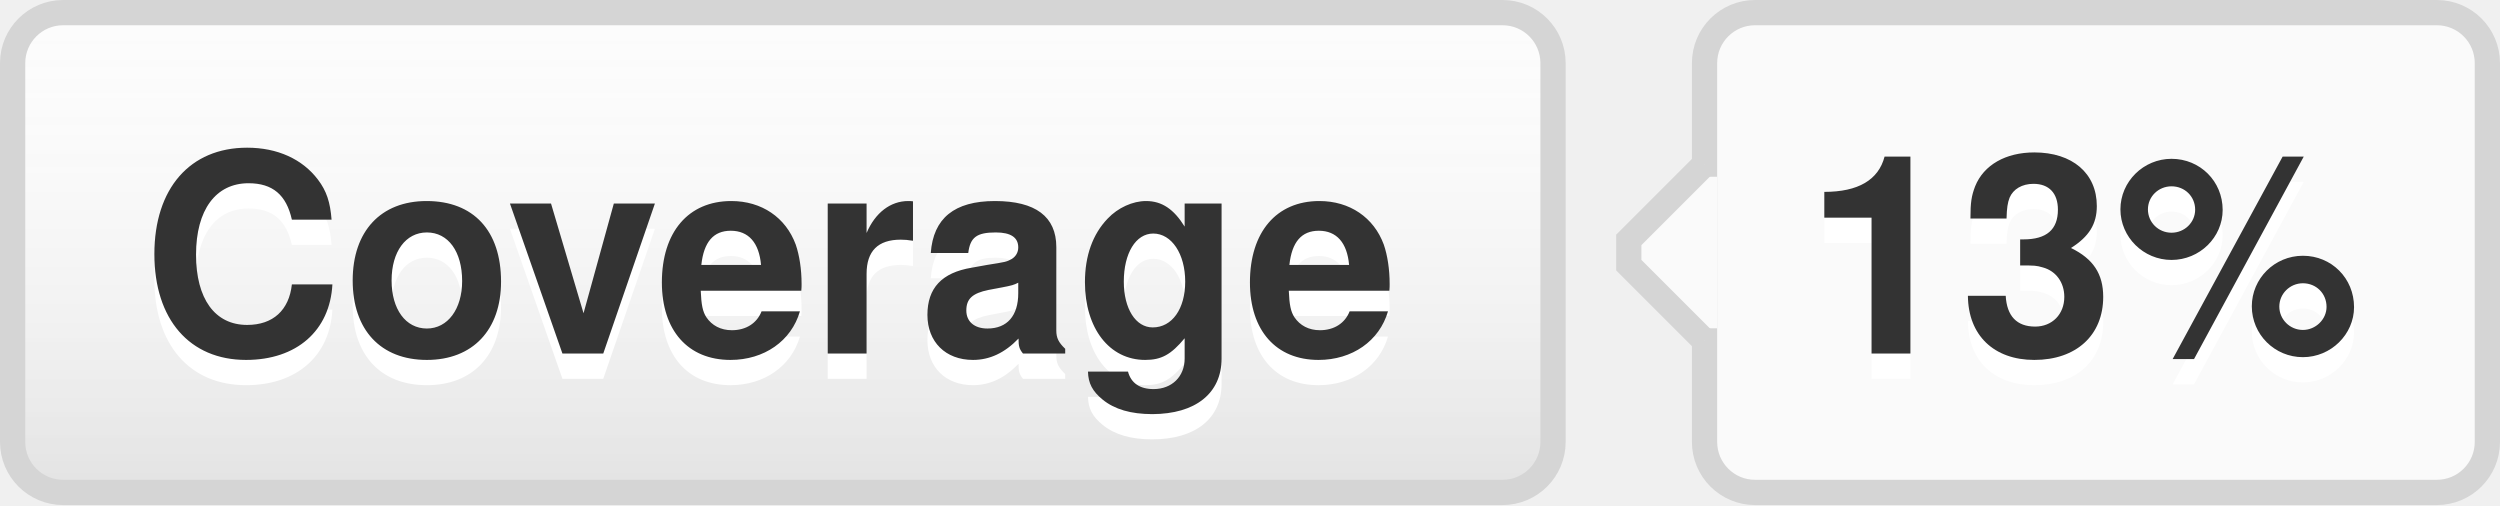
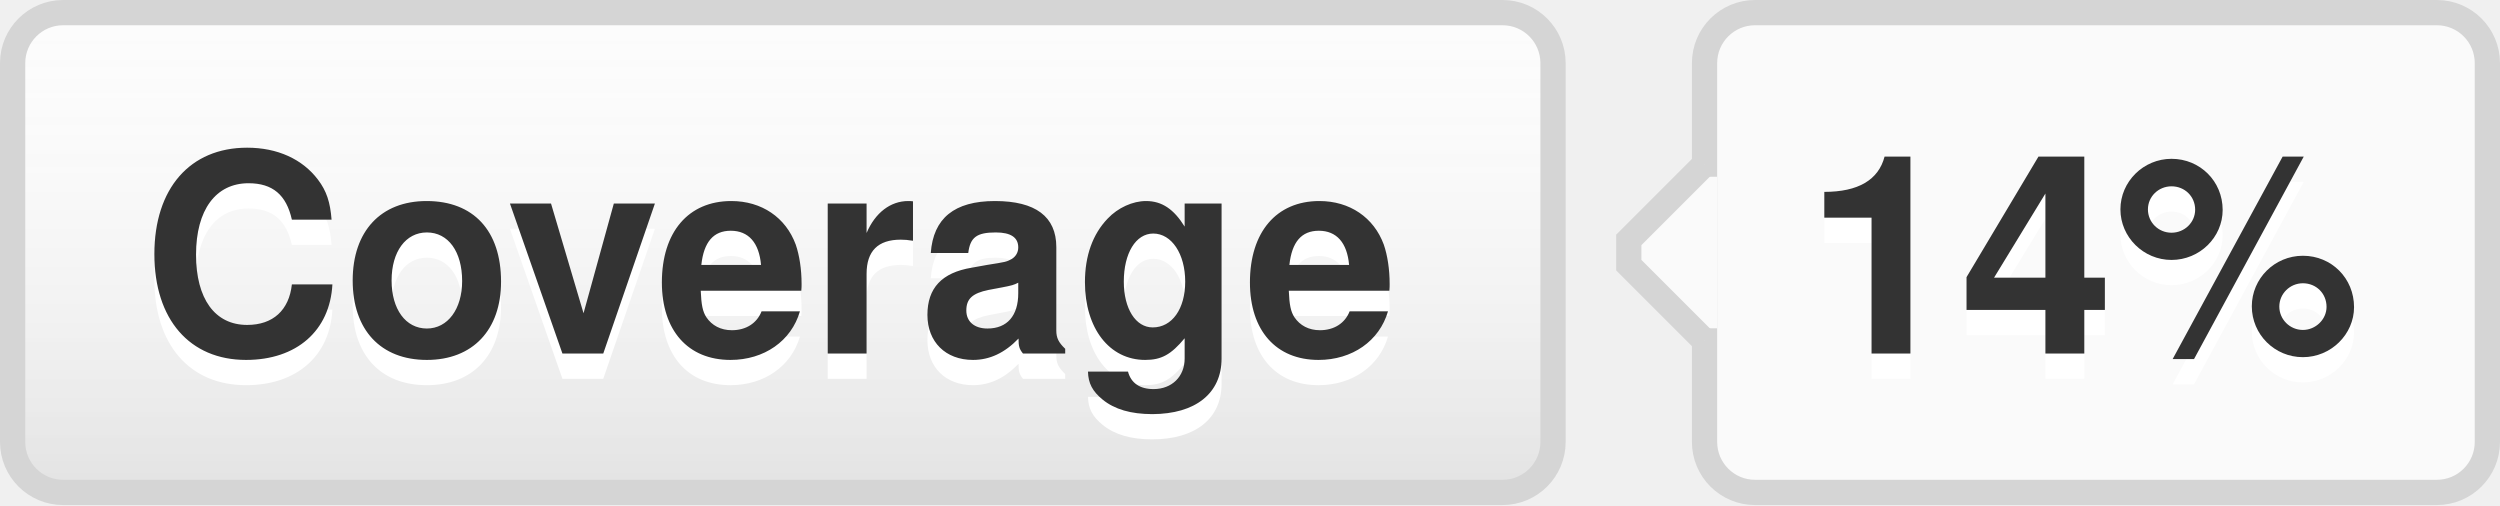
- <svg xmlns="http://www.w3.org/2000/svg" width="99" height="20" role="img" aria-label="Coverage: 13%">
+ <svg xmlns="http://www.w3.org/2000/svg" width="99" height="20" role="img" aria-label="Coverage: 14%">
  <style>a:hover #llink{fill:url(#b);stroke:#ccc}a:hover #rlink{fill:#4183c4}</style>
  <linearGradient id="a" x2="0" y2="100%">
    <stop offset="0" stop-color="#fcfcfc" stop-opacity="0" />
    <stop offset="1" stop-opacity=".1" />
  </linearGradient>
  <linearGradient id="b" x2="0" y2="100%">
    <stop offset="0" stop-color="#ccc" stop-opacity=".1" />
    <stop offset="1" stop-opacity=".1" />
  </linearGradient>
  <g stroke="#d5d5d5">
    <rect stroke="none" fill="#fcfcfc" x="0.5" y="0.5" width="61" height="19" rx="2" />
    <rect x="67.5" y="0.5" width="31" height="19" rx="2" fill="#fafafa" />
    <rect x="67" y="7.5" width="0.5" height="5" stroke="#fafafa" />
    <path d="M67.5 6.5 l-3 3v1 l3 3" stroke="d5d5d5" fill="#fafafa" />
  </g>
  <g aria-hidden="true" fill="#333" text-anchor="middle" font-family="Helvetica Neue,Helvetica,Arial,sans-serif" text-rendering="geometricPrecision" font-weight="700" font-size="110px" line-height="14px">
    <rect id="llink" stroke="#d5d5d5" fill="url(#a)" x=".5" y=".5" width="61" height="19" rx="2" />
    <text aria-hidden="true" x="305" y="150" fill="#fff" transform="scale(.1)" textLength="510">Coverage</text>
    <text x="305" y="140" transform="scale(.1)" textLength="510">Coverage</text>
-     <text aria-hidden="true" x="825" y="150" fill="#fff" transform="scale(.1)" textLength="230">13%</text>
-     <text id="rlink" x="825" y="140" transform="scale(.1)" textLength="230">13%</text>
+     <text aria-hidden="true" x="825" y="150" fill="#fff" transform="scale(.1)" textLength="230">14%</text>
+     <text id="rlink" x="825" y="140" transform="scale(.1)" textLength="230">14%</text>
  </g>
</svg>
